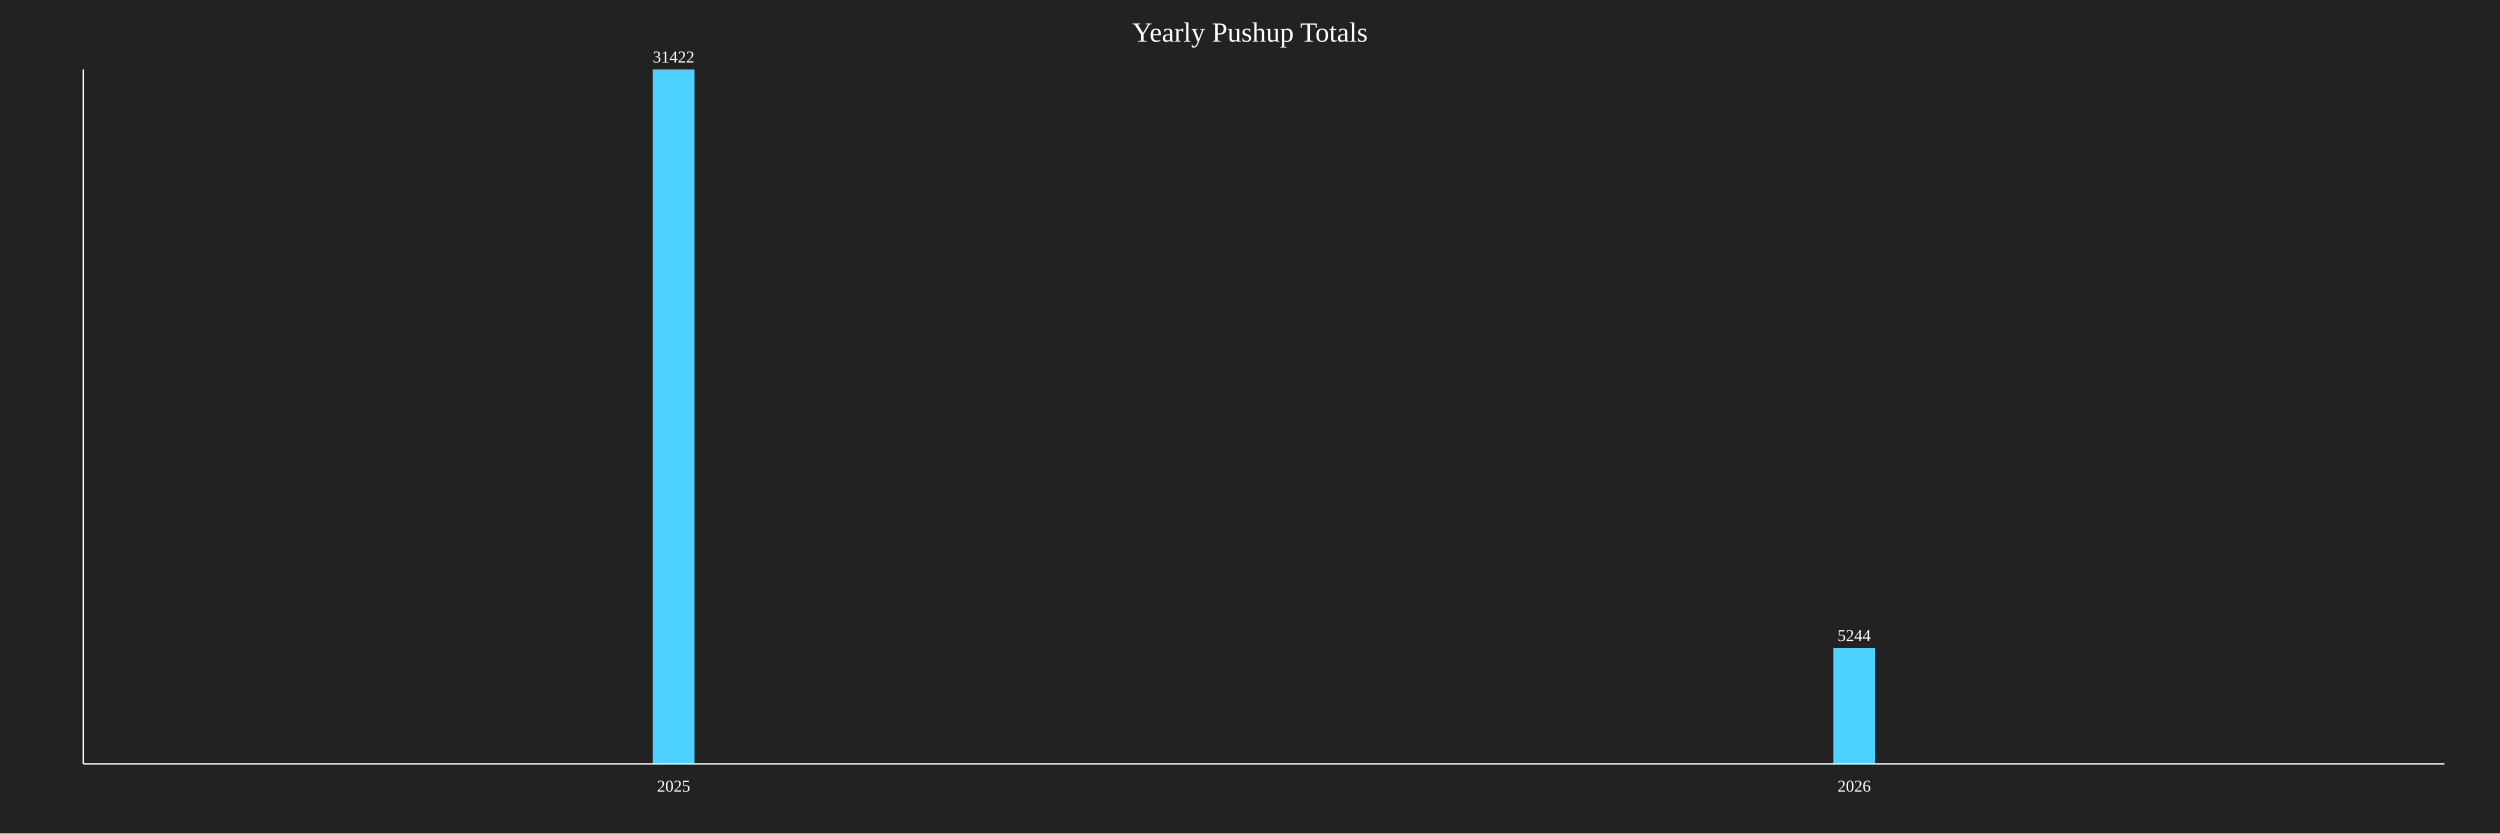
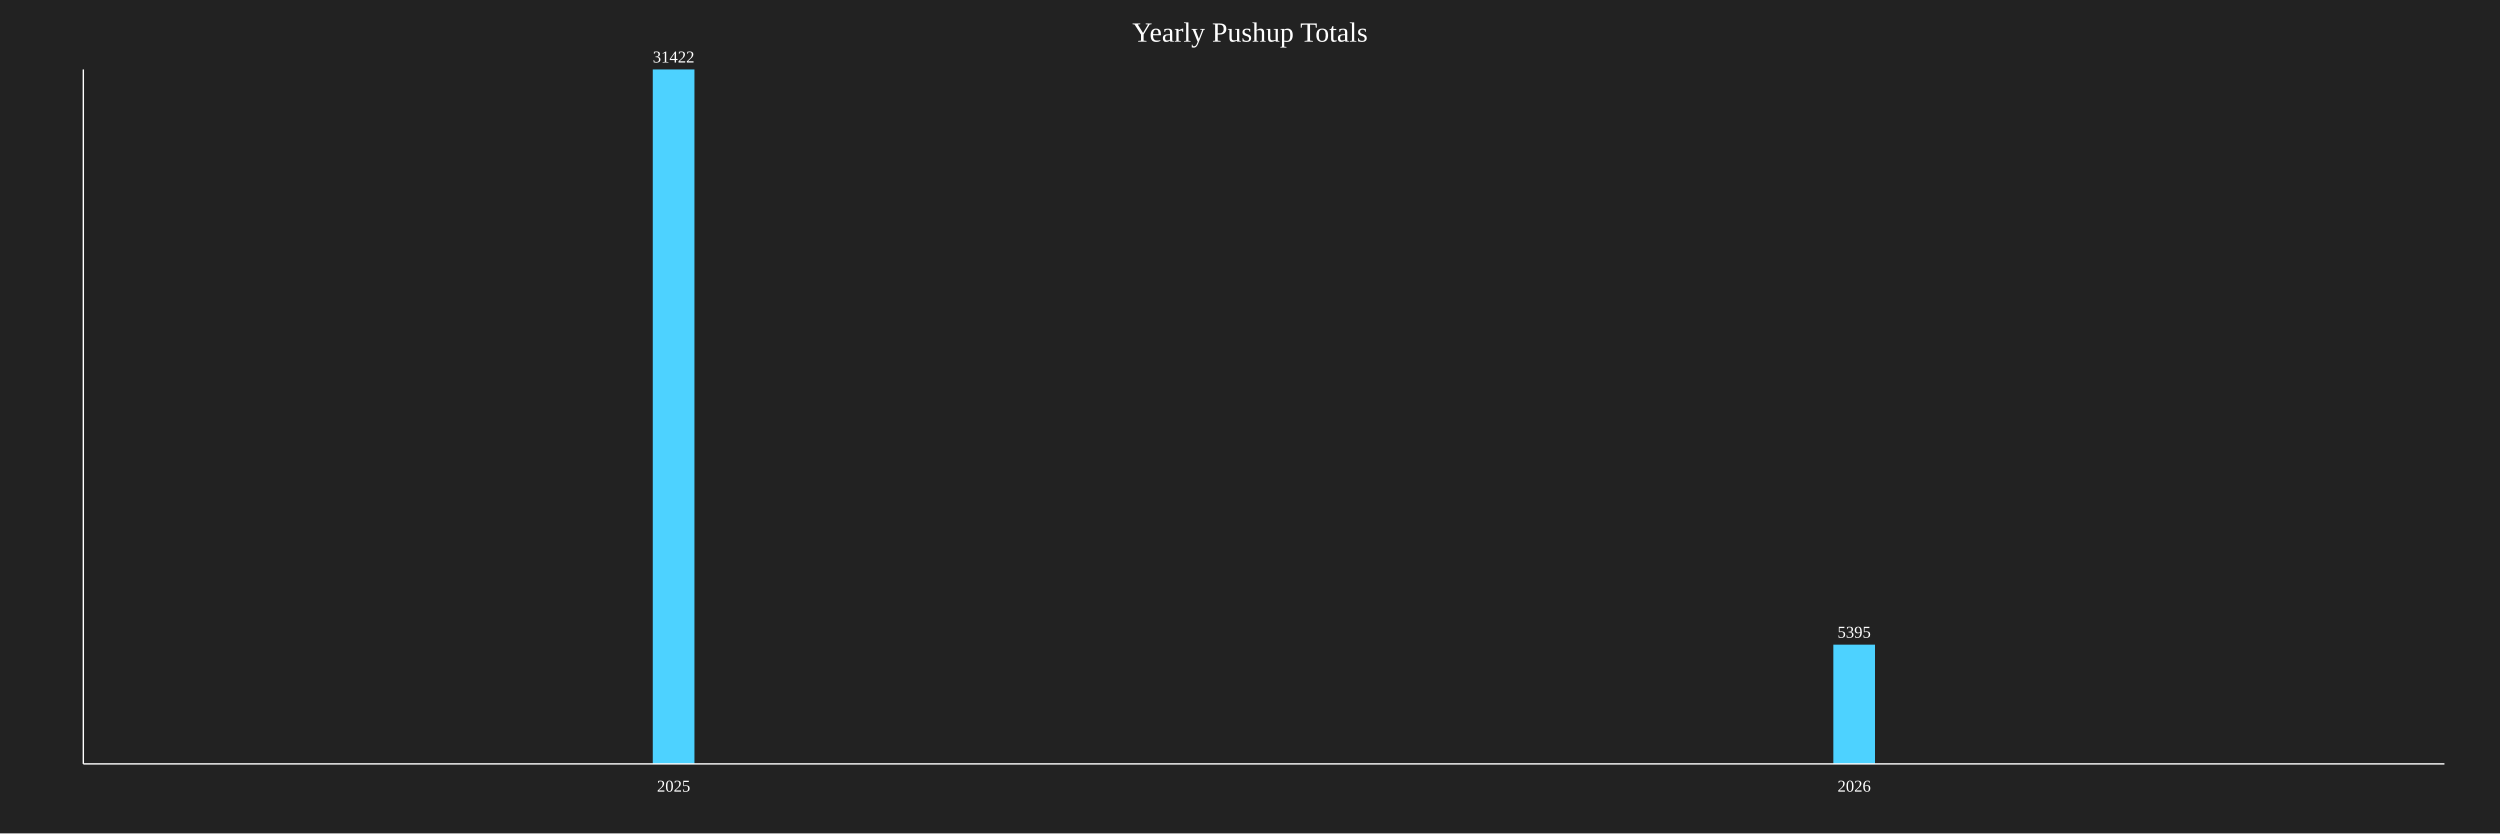
<svg xmlns="http://www.w3.org/2000/svg" baseProfile="full" height="600" version="1.1" width="1800">
  <defs />
  <rect fill="#222222" height="100%" width="100%" x="0" y="0" />
  <text fill="white" font-size="20" text-anchor="middle" x="900.0" y="30">Yearly Pushup Totals</text>
  <rect fill="#4DD2FF" height="500.0" width="30" x="470.0" y="50.0" />
  <text fill="white" font-size="12" text-anchor="middle" x="485.0" y="45.0">31422</text>
  <text fill="white" font-size="12" text-anchor="middle" x="485.0" y="570">2025</text>
-   <rect fill="#4DD2FF" height="83.445" width="30" x="1320.0" y="466.555" />
-   <text fill="white" font-size="12" text-anchor="middle" x="1335.0" y="461.555">5244</text>
+   <rect fill="#4DD2FF" height="85.847" width="30" x="1320.0" y="464.153" />
+   <text fill="white" font-size="12" text-anchor="middle" x="1335.0" y="459.153">5395</text>
  <text fill="white" font-size="12" text-anchor="middle" x="1335.0" y="570">2026</text>
  <line stroke="white" x1="60" x2="60" y1="50" y2="550" />
  <line stroke="white" x1="60" x2="1760" y1="550" y2="550" />
</svg>
